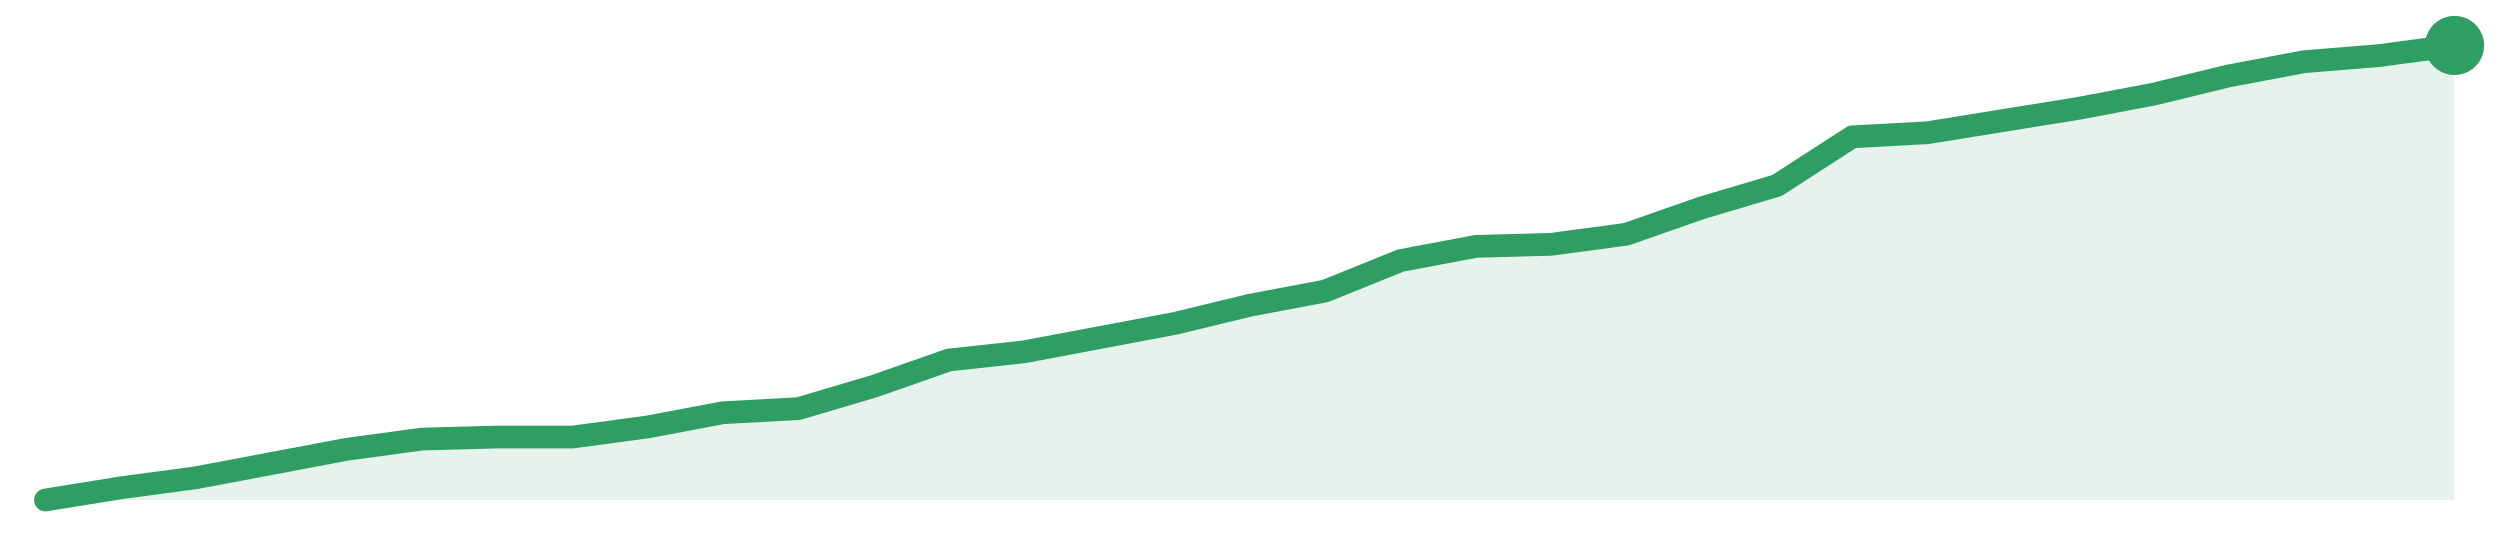
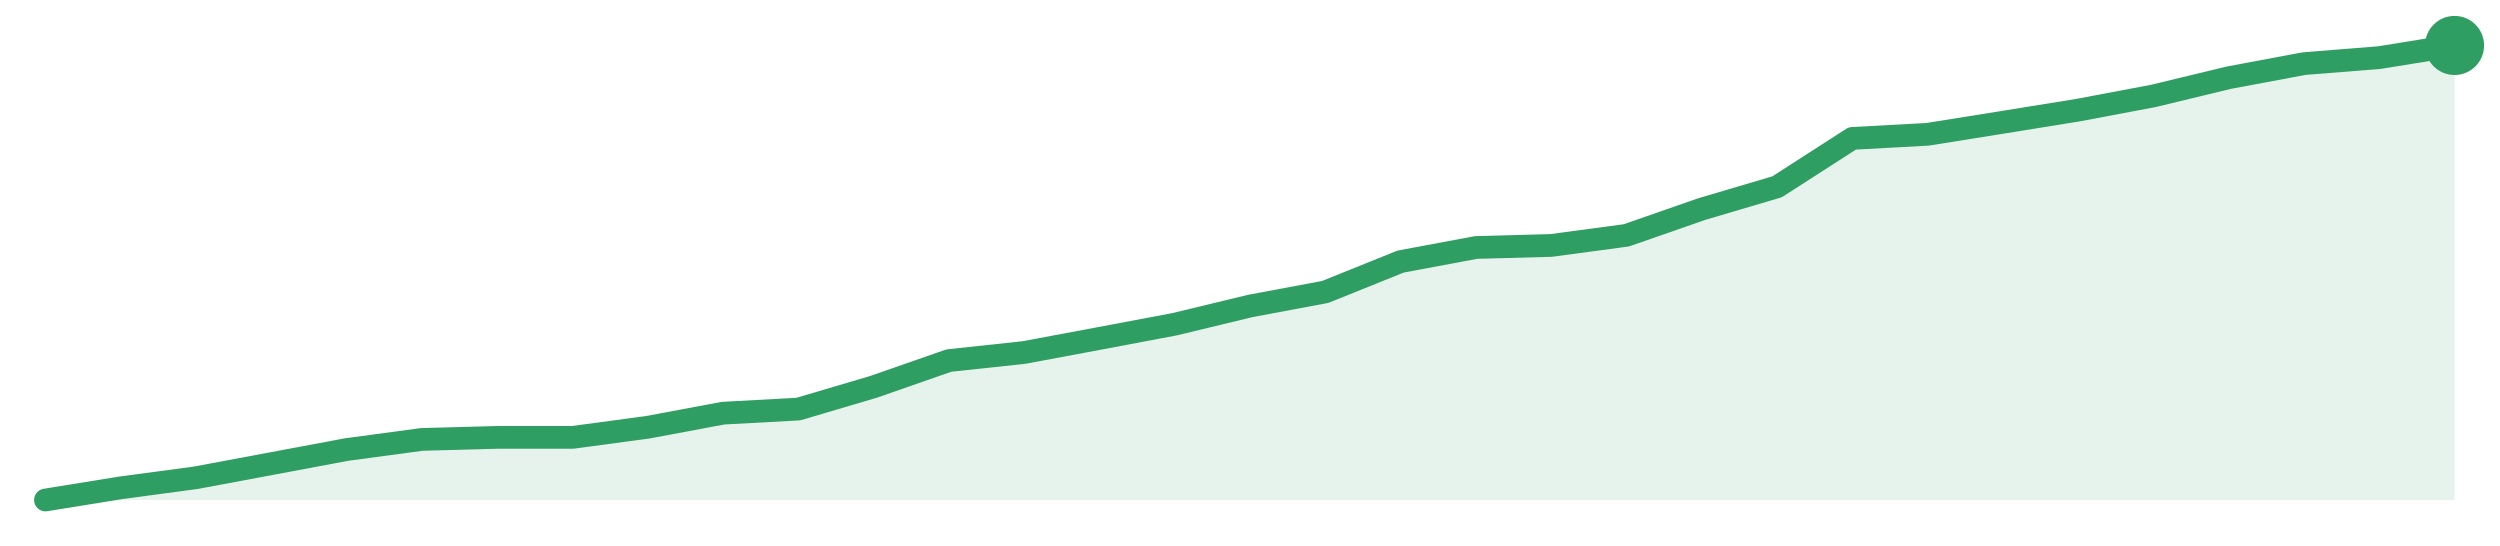
<svg xmlns="http://www.w3.org/2000/svg" width="220" height="48" viewBox="0 0 220 48" role="img" aria-label="trend">
-   <path d="M4.0,44.0 L4.0,44.0 L10.62,42.93 L17.25,42.04 L23.88,40.79 L30.5,39.54 L37.12,38.64 L43.75,38.46 L50.38,38.46 L57.0,37.57 L63.62,36.32 L70.25,35.96 L76.88,34.0 L83.5,31.68 L90.12,30.96 L96.75,29.71 L103.38,28.46 L110.0,26.86 L116.62,25.61 L123.25,22.93 L129.88,21.68 L136.5,21.5 L143.12,20.61 L149.75,18.29 L156.38,16.32 L163.0,12.04 L169.62,11.68 L176.25,10.61 L182.88,9.54 L189.5,8.29 L196.12,6.68 L202.75,5.43 L209.38,4.89 L216.0,4.0 L216.0,44.0 Z" fill="#2f9e631f" />
-   <path d="M4.0,44.0 L10.62,42.93 L17.25,42.04 L23.88,40.79 L30.5,39.54 L37.12,38.64 L43.75,38.46 L50.38,38.46 L57.0,37.57 L63.62,36.32 L70.25,35.96 L76.88,34.0 L83.5,31.68 L90.12,30.96 L96.75,29.71 L103.38,28.46 L110.0,26.86 L116.62,25.61 L123.25,22.93 L129.88,21.68 L136.5,21.5 L143.12,20.61 L149.75,18.29 L156.38,16.32 L163.0,12.04 L169.62,11.68 L176.25,10.61 L182.88,9.54 L189.5,8.29 L196.12,6.68 L202.75,5.43 L209.38,4.89 L216.0,4.0" fill="none" stroke="#2f9e63" stroke-width="2" stroke-linejoin="round" stroke-linecap="round" />
+   <path d="M4.0,44.0 L4.0,44.0 L10.62,42.93 L17.25,42.04 L23.88,40.8 L30.5,39.56 L37.12,38.67 L43.75,38.49 L50.38,38.49 L57.0,37.6 L63.62,36.36 L70.25,36.0 L76.88,34.04 L83.5,31.73 L90.12,31.02 L96.75,29.78 L103.38,28.53 L110.0,26.93 L116.62,25.69 L123.25,23.02 L129.88,21.78 L136.5,21.6 L143.12,20.71 L149.75,18.4 L156.38,16.44 L163.0,12.18 L169.62,11.82 L176.25,10.76 L182.88,9.69 L189.5,8.44 L196.12,6.84 L202.75,5.6 L209.38,5.07 L216.0,4.0 L216.0,44.0 Z" fill="#2f9e631f" />
+   <path d="M4.0,44.0 L10.62,42.93 L17.25,42.04 L23.88,40.8 L30.5,39.56 L37.12,38.67 L43.75,38.49 L50.38,38.49 L57.0,37.6 L63.62,36.36 L70.25,36.0 L76.88,34.04 L83.5,31.73 L90.12,31.02 L96.75,29.78 L103.38,28.53 L110.0,26.93 L116.62,25.69 L123.25,23.02 L129.88,21.78 L136.5,21.6 L143.12,20.71 L149.75,18.4 L156.38,16.44 L163.0,12.18 L169.62,11.82 L176.25,10.76 L182.88,9.69 L189.5,8.44 L196.12,6.84 L202.75,5.6 L209.38,5.07 L216.0,4.0" fill="none" stroke="#2f9e63" stroke-width="2" stroke-linejoin="round" stroke-linecap="round" />
  <circle cx="216.0" cy="4.0" r="2.6" fill="#2f9e63" />
</svg>
